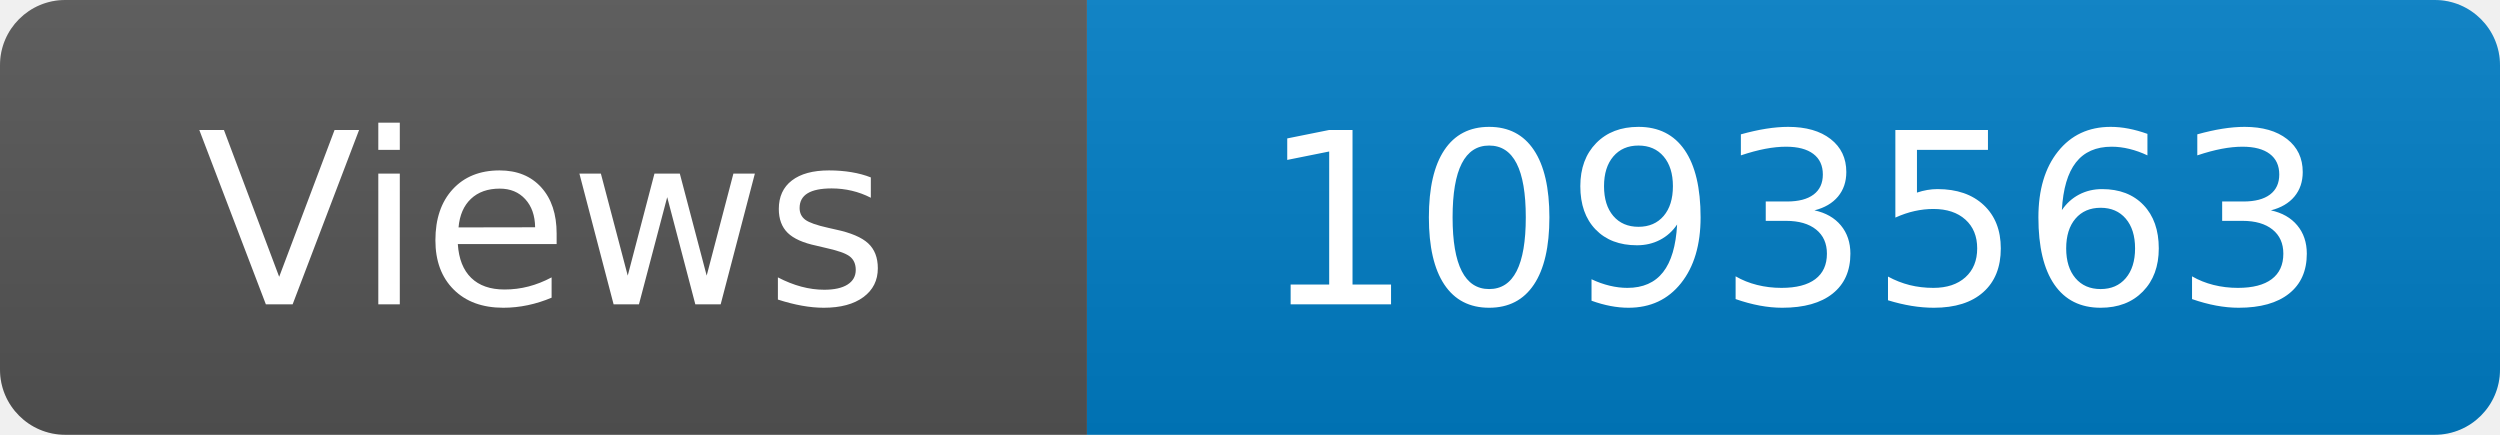
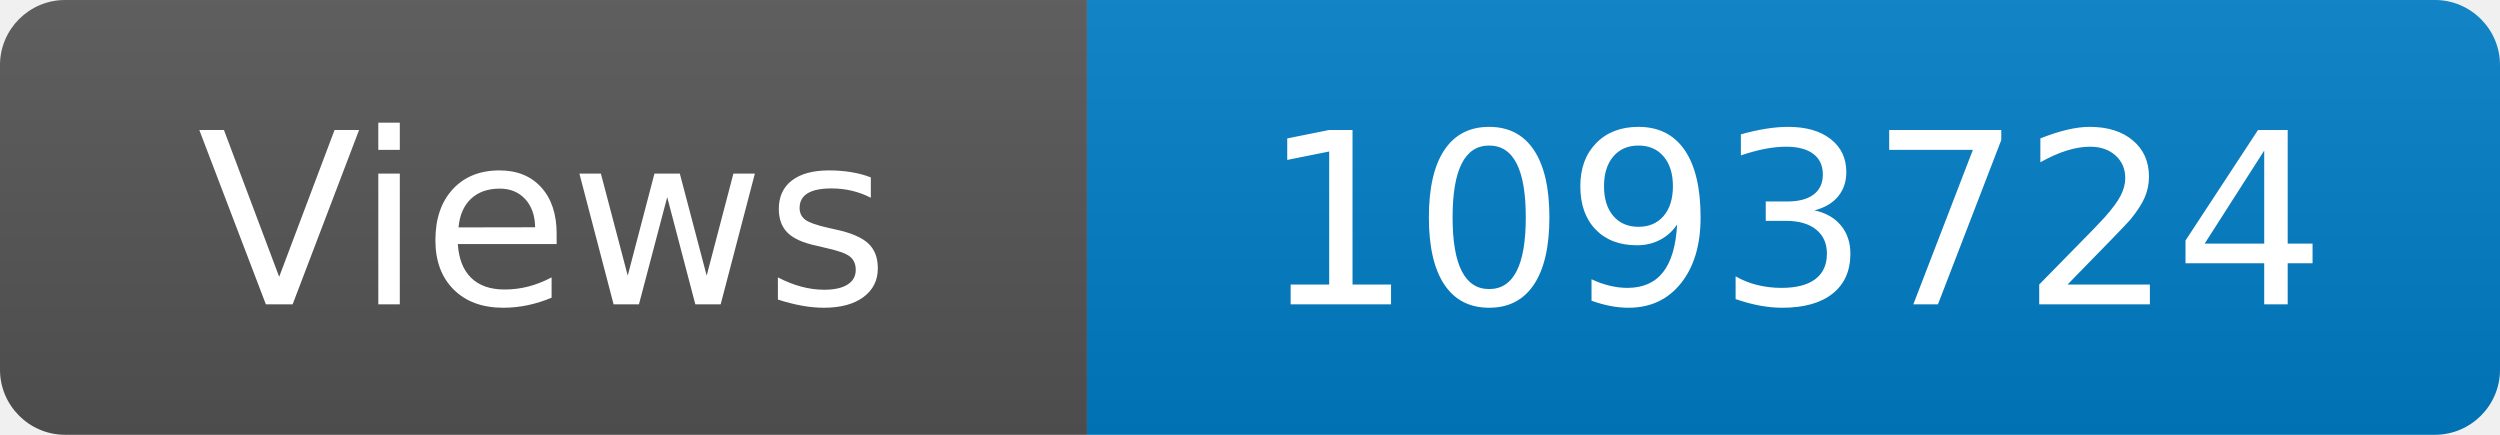
<svg xmlns="http://www.w3.org/2000/svg" width="115" height="20" role="img" aria-label="Maintained?: yes">
  <linearGradient id="s" x2="0" y2="100%">
    <stop offset="0" stop-color="#bbb" stop-opacity=".1" />
    <stop offset="1" stop-opacity=".1" />
  </linearGradient>
  <clipPath id="r">
    <rect width="115" height="20" rx="3" fill="#fff" />
  </clipPath>
  <g clip-path="url(#r)">
    <rect width="50" height="20" fill="#555" />
    <rect x="50" width="160" height="20" fill="#007ec6" />
    <rect width="115" height="20" fill="url(#s)" />
  </g>
  <g fill="#fff" text-anchor="middle" font-family="Verdana,Geneva,DejaVu Sans,sans-serif" font-size="110">
    <text x="250" y="140" transform="scale(.1)" fill="#fff">Views</text>
-     <text x="825" y="140" transform="scale(.1)" fill="#fff">1093563</text>
+     <text x="825" y="140" transform="scale(.1)" fill="#fff">1093724</text>
  </g>
</svg>
